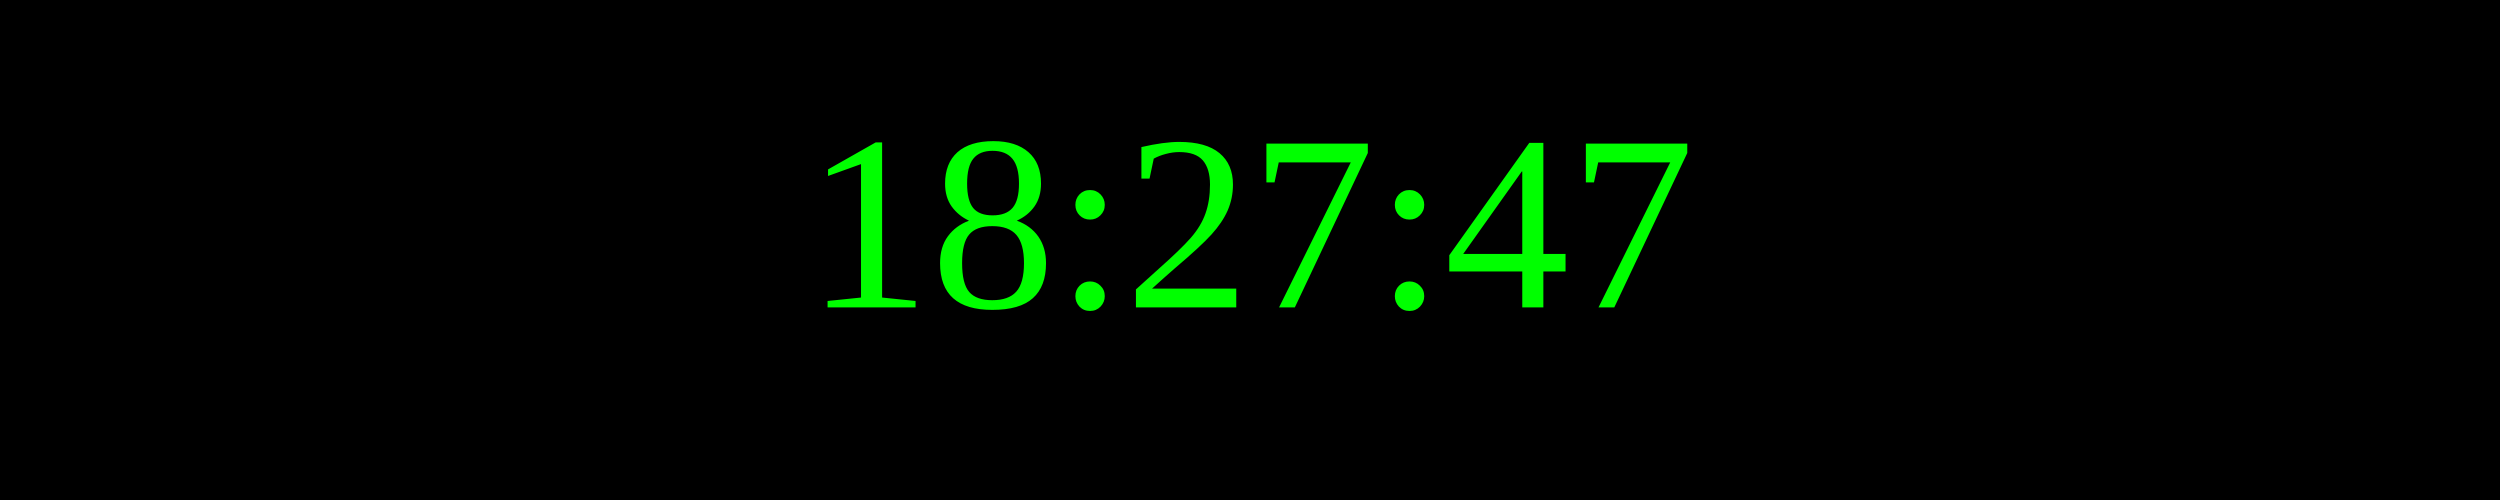
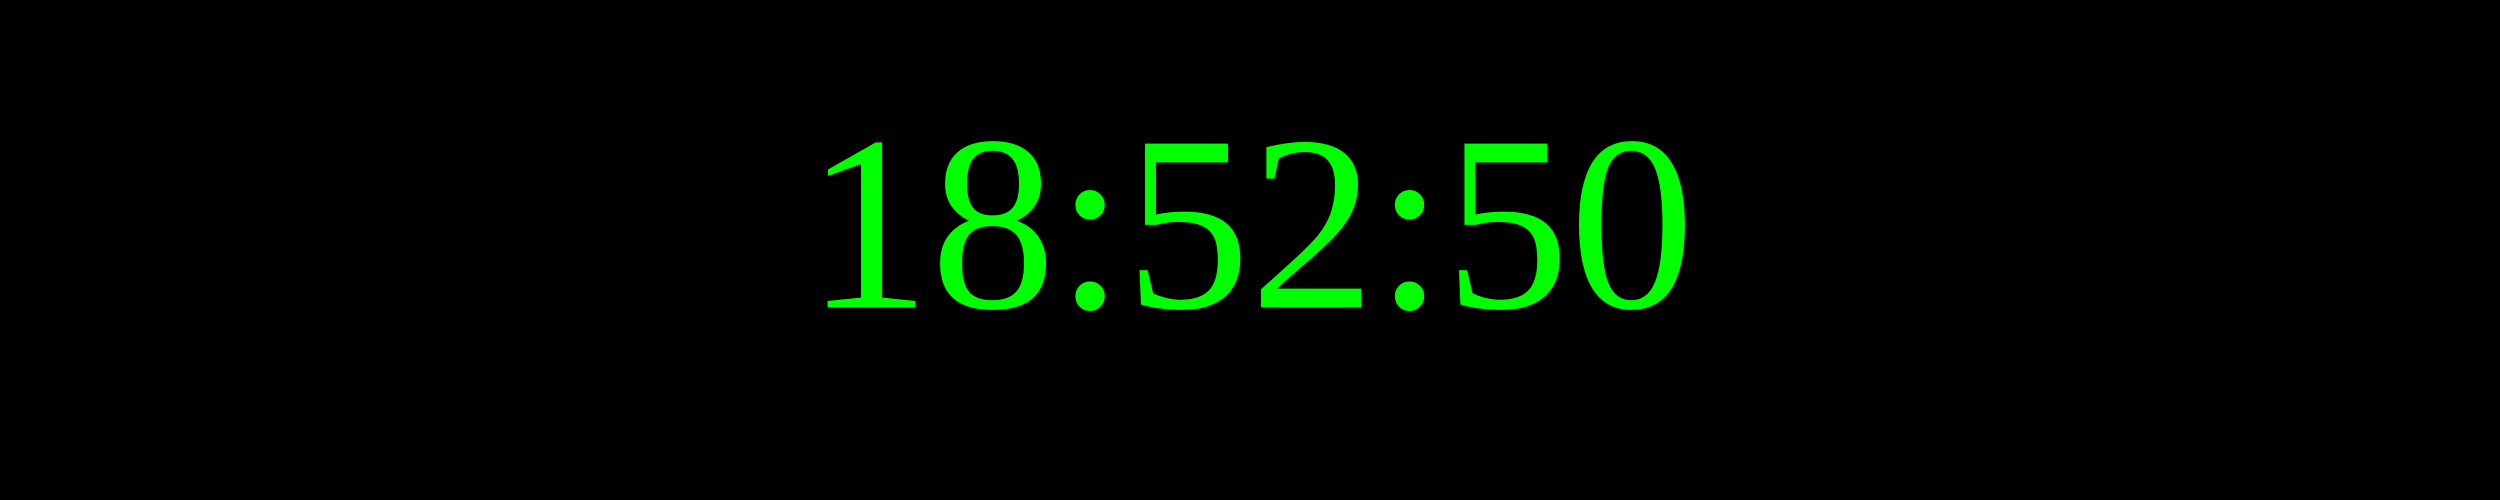
<svg xmlns="http://www.w3.org/2000/svg" width="250" height="50">
  <rect width="100%" height="100%" fill="black" />
  <text x="50%" y="50%" font-size="25" fill="lime" text-anchor="middle" dominant-baseline="middle">
- 18:27:47
+ 18:52:50
</text>
</svg>
